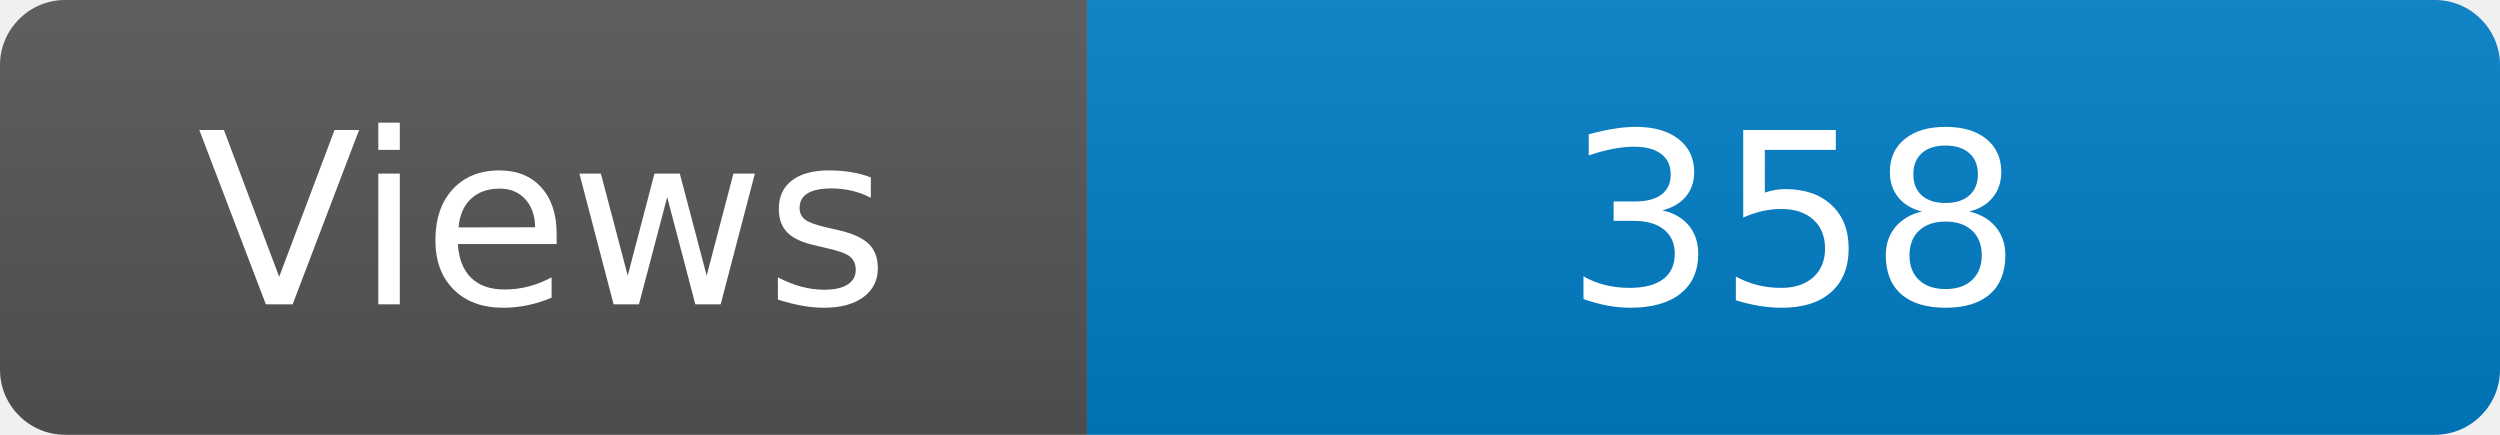
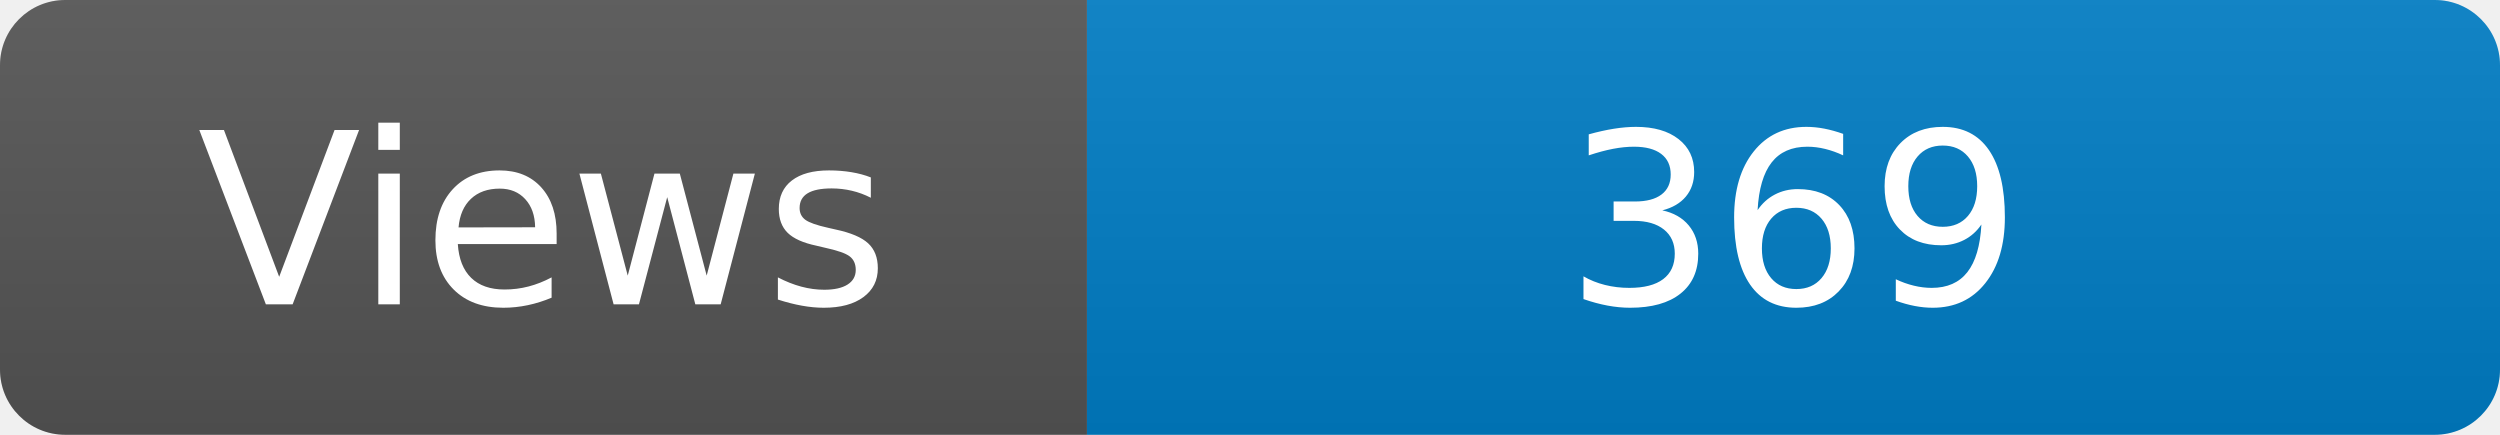
<svg xmlns="http://www.w3.org/2000/svg" width="115" height="20" role="img" aria-label="Maintained?: yes">
  <linearGradient id="s" x2="0" y2="100%">
    <stop offset="0" stop-color="#bbb" stop-opacity=".1" />
    <stop offset="1" stop-opacity=".1" />
  </linearGradient>
  <clipPath id="r">
    <rect width="115" height="20" rx="3" fill="#fff" />
  </clipPath>
  <g clip-path="url(#r)">
    <rect width="50" height="20" fill="#555" />
    <rect x="50" width="160" height="20" fill="#007ec6" />
    <rect width="115" height="20" fill="url(#s)" />
  </g>
  <g fill="#fff" text-anchor="middle" font-family="Verdana,Geneva,DejaVu Sans,sans-serif" font-size="110">
    <text x="250" y="140" transform="scale(.1)" fill="#fff">Views</text>
-     <text x="825" y="140" transform="scale(.1)" fill="#fff">358</text>
+     <text x="825" y="140" transform="scale(.1)" fill="#fff">369</text>
  </g>
</svg>
